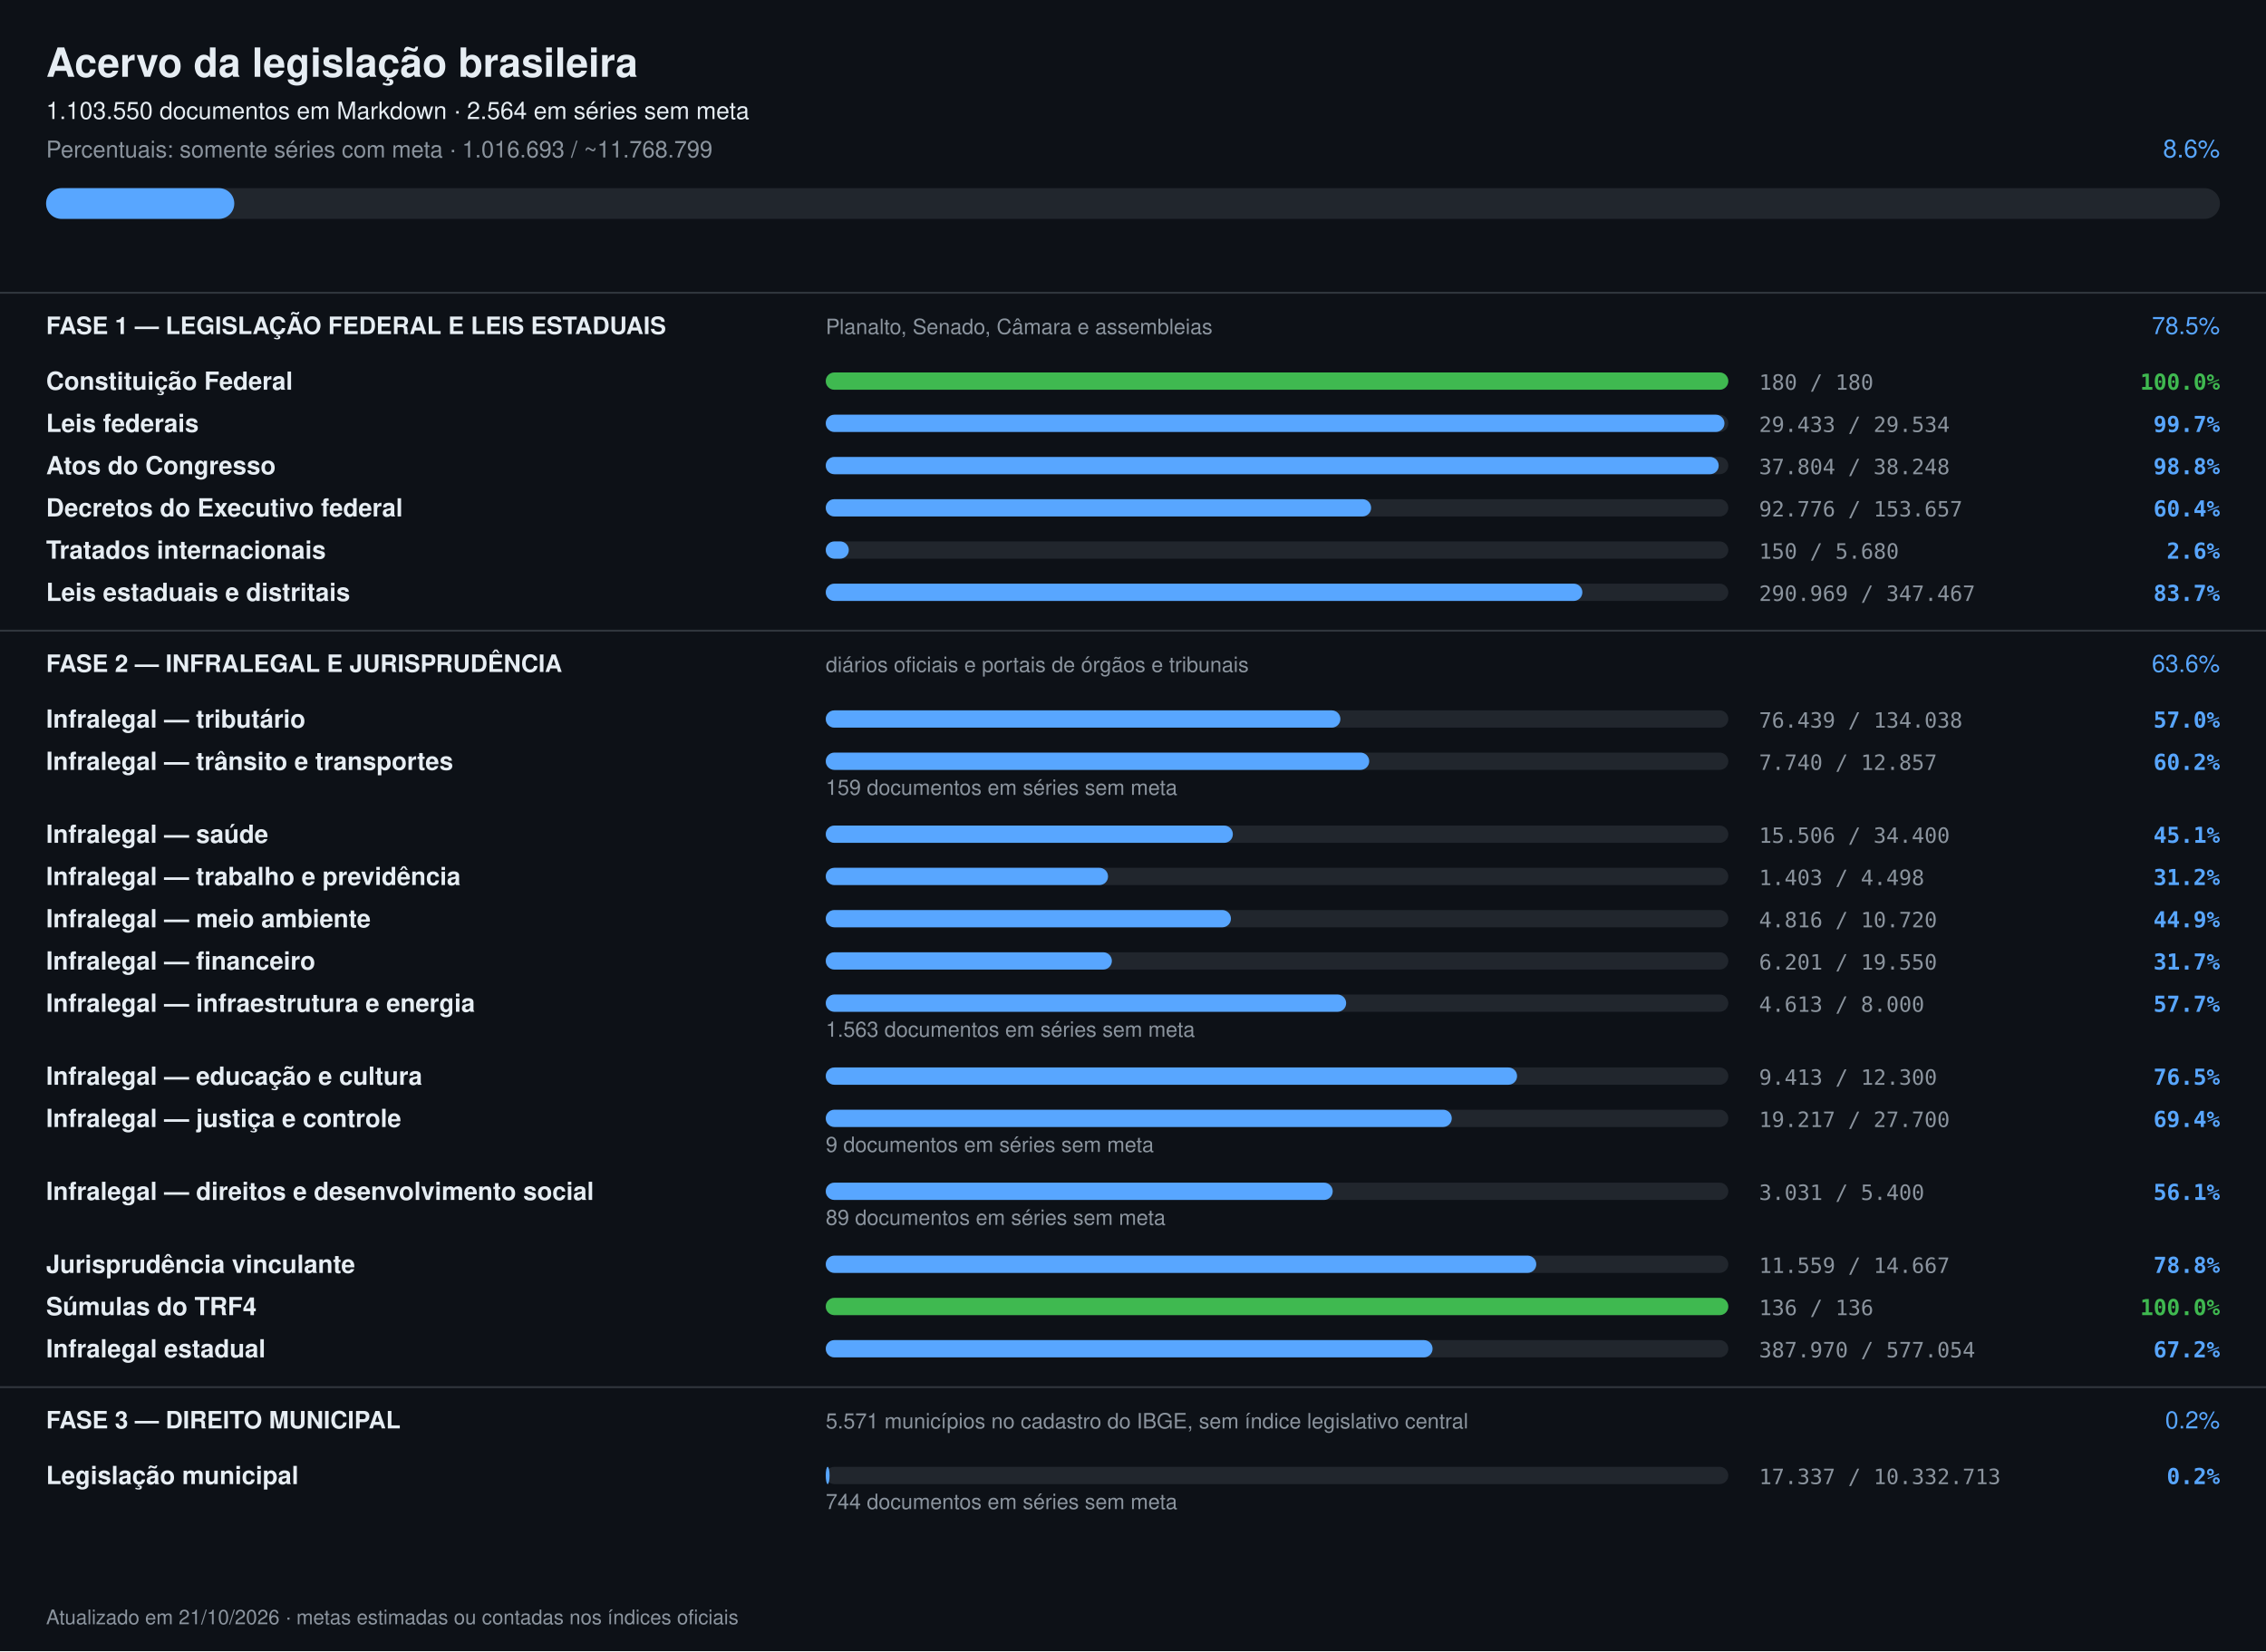
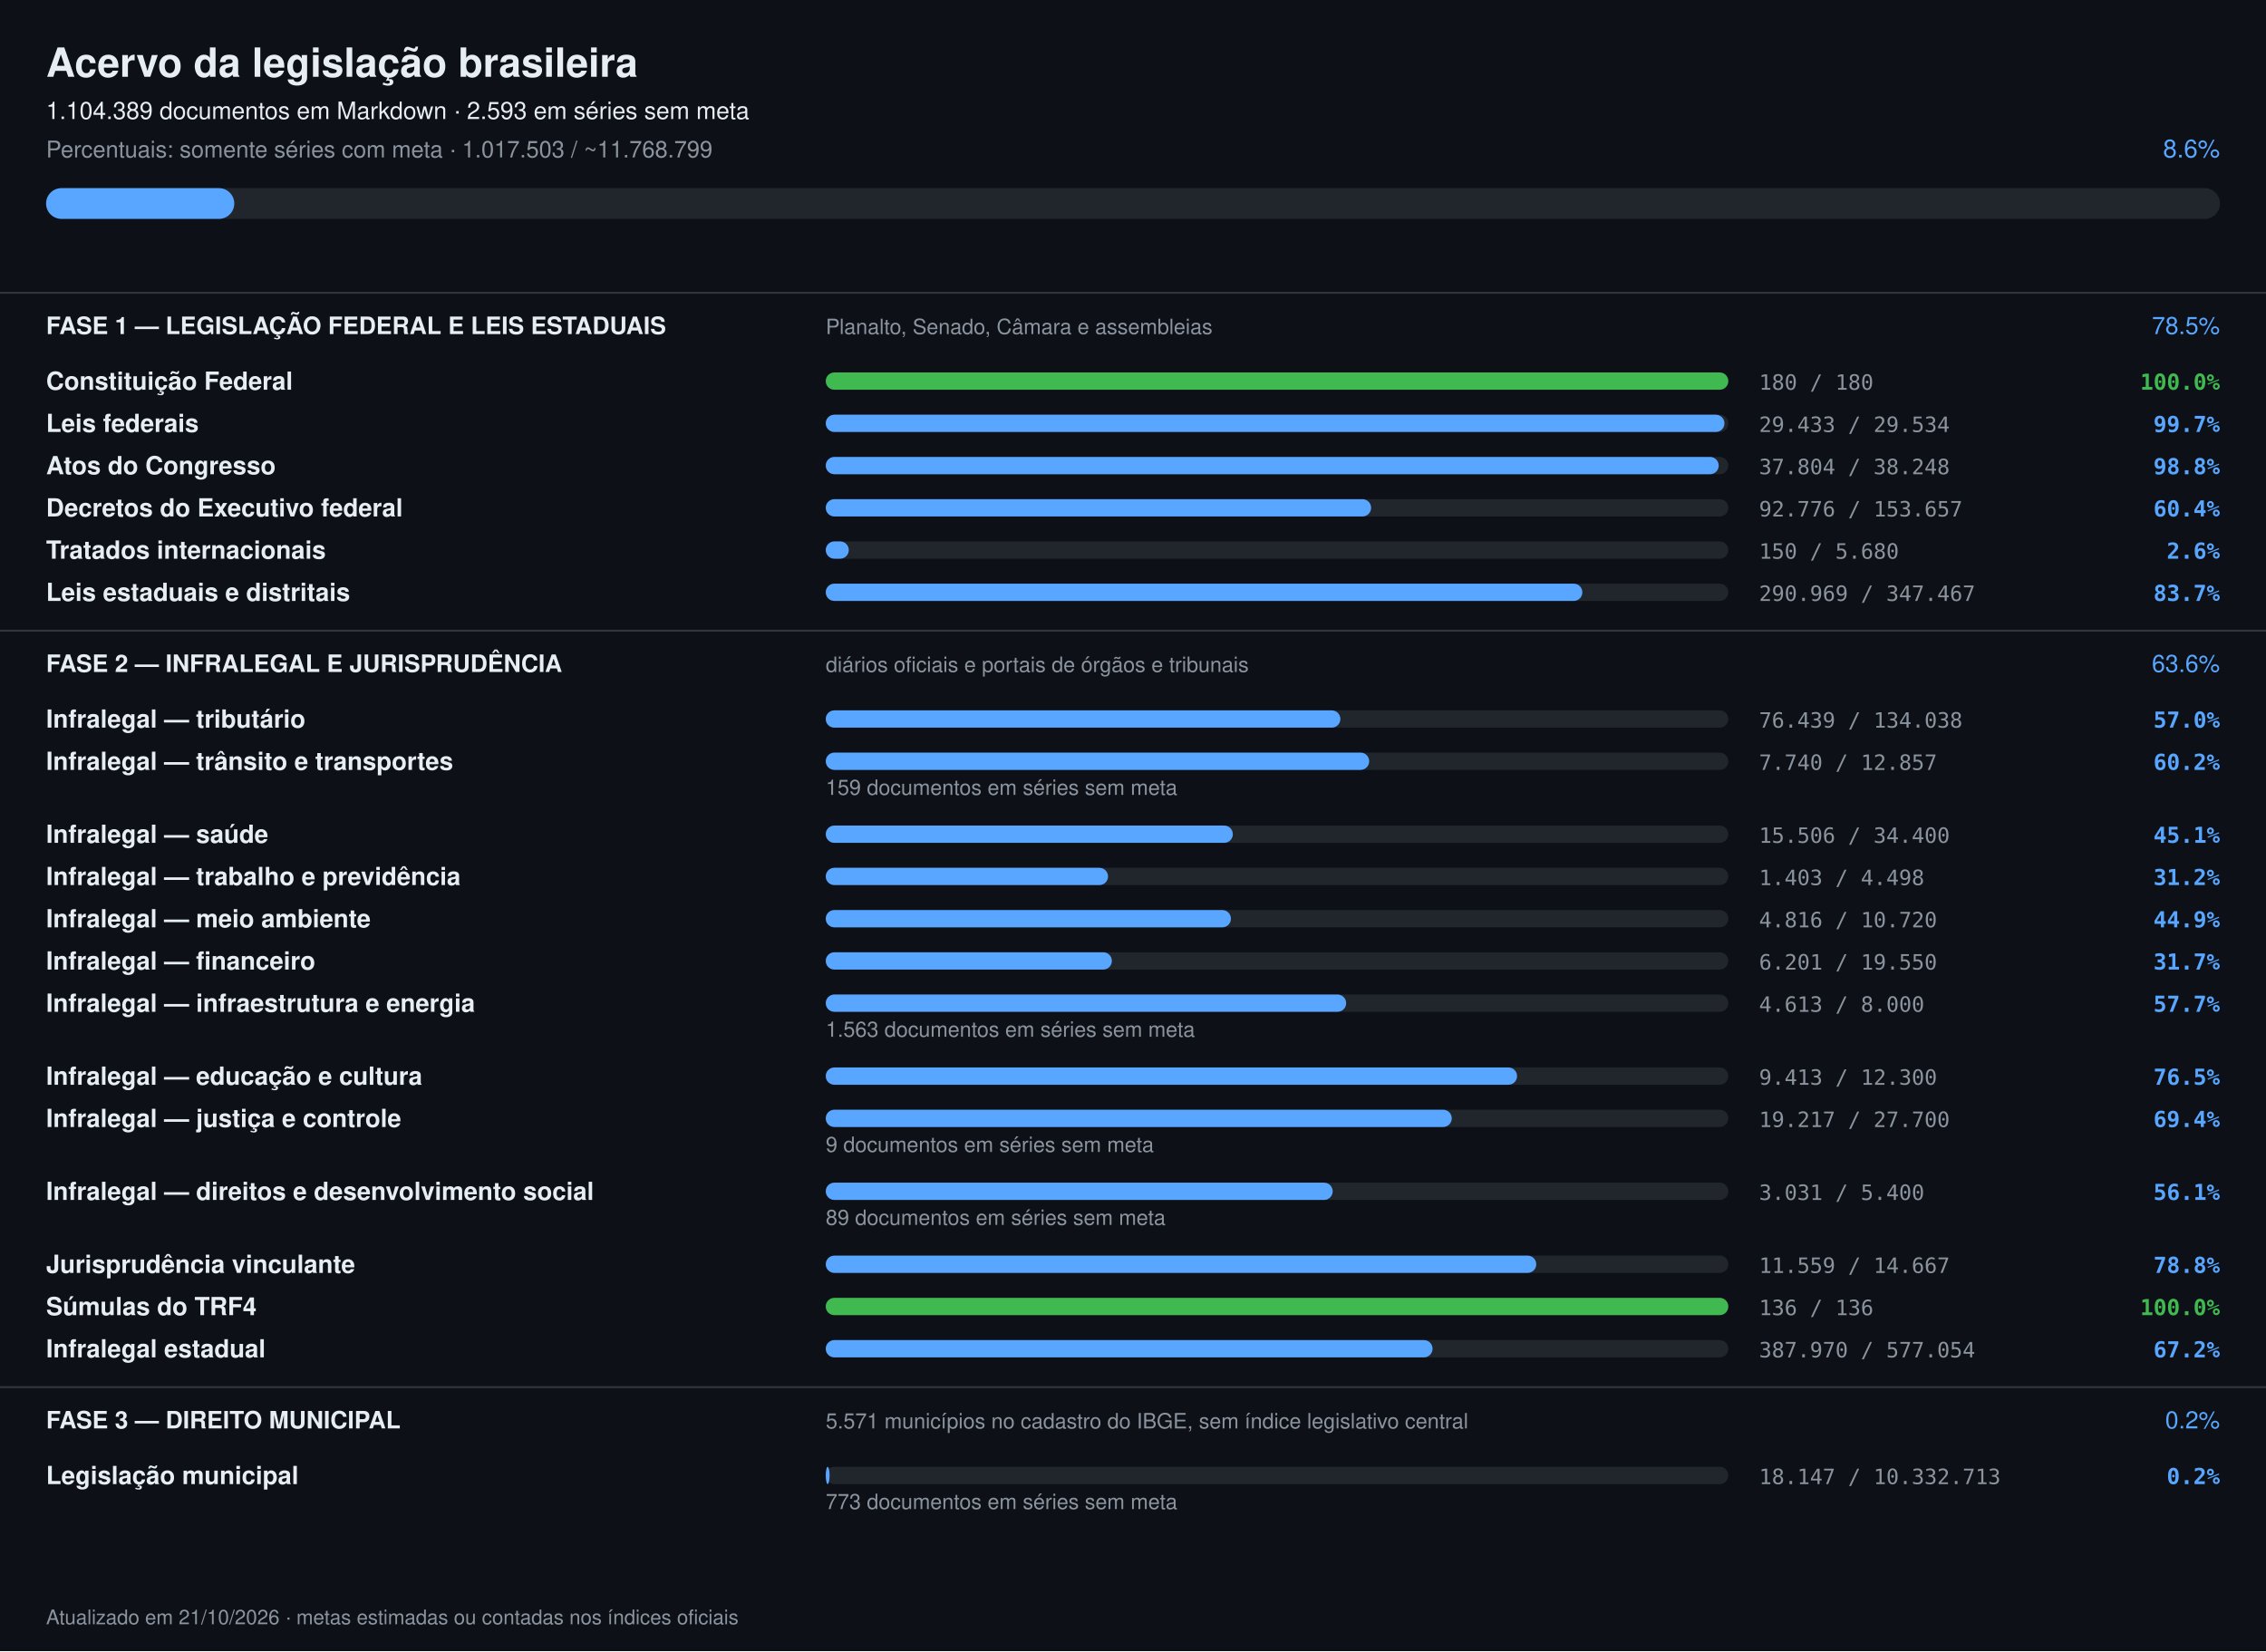
<svg xmlns="http://www.w3.org/2000/svg" width="1180" height="860" viewBox="0 0 1180 860" font-family="-apple-system,Segoe UI,Helvetica,Arial,sans-serif">
  <rect width="1180" height="860" fill="#0d1117" />
  <text x="24" y="40" font-size="21" font-weight="700" fill="#e6edf3">Acervo da legislação brasileira</text>
-   <text x="24" y="62" font-size="12.5" fill="#e6edf3">1.103.550 documentos em Markdown · 2.564 em séries sem meta</text>
-   <text x="24" y="82" font-size="12" fill="#8b949e">Percentuais: somente séries com meta · 1.016.693 / ~11.768.799</text>
+   <text x="24" y="62" font-size="12.5" fill="#e6edf3">1.104.389 documentos em Markdown · 2.593 em séries sem meta</text>
+   <text x="24" y="82" font-size="12" fill="#8b949e">Percentuais: somente séries com meta · 1.017.503 / ~11.768.799</text>
  <text x="1156" y="82" font-size="13" text-anchor="end" fill="#58a6ff">8.6%</text>
  <rect x="24" y="98" width="1132" height="16" rx="8" fill="#21262d" />
  <rect x="24" y="98" width="98" height="16" rx="8" fill="#58a6ff" />
  <rect x="0" y="152" width="1180" height="1" fill="#30363d" />
  <text x="24" y="174" font-size="12.5" font-weight="700" fill="#e6edf3">FASE 1 — LEGISLAÇÃO FEDERAL E LEIS ESTADUAIS</text>
  <text x="430" y="174" font-size="11" fill="#8b949e">Planalto, Senado, Câmara e assembleias</text>
  <text x="1156" y="174" font-size="12.5" text-anchor="end" fill="#58a6ff">78.5%</text>
  <text x="24" y="203" font-size="13" font-weight="600" fill="#e6edf3">Constituição Federal</text>
  <rect x="430" y="194" width="470" height="9" rx="4.5" fill="#21262d" />
  <rect x="430" y="194" width="470" height="9" rx="4.5" fill="#3fb950" />
  <text x="916" y="203" font-size="11" fill="#8b949e" font-family="ui-monospace,monospace">180 / 180</text>
  <text x="1156" y="203" font-size="11.5" text-anchor="end" font-weight="600" fill="#3fb950" font-family="ui-monospace,monospace">100.0%</text>
  <text x="24" y="225" font-size="13" font-weight="600" fill="#e6edf3">Leis federais</text>
  <rect x="430" y="216" width="470" height="9" rx="4.5" fill="#21262d" />
  <rect x="430" y="216" width="468" height="9" rx="4.5" fill="#58a6ff" />
  <text x="916" y="225" font-size="11" fill="#8b949e" font-family="ui-monospace,monospace">29.433 / 29.534</text>
  <text x="1156" y="225" font-size="11.5" text-anchor="end" font-weight="600" fill="#58a6ff" font-family="ui-monospace,monospace">99.7%</text>
  <text x="24" y="247" font-size="13" font-weight="600" fill="#e6edf3">Atos do Congresso</text>
  <rect x="430" y="238" width="470" height="9" rx="4.5" fill="#21262d" />
  <rect x="430" y="238" width="465" height="9" rx="4.5" fill="#58a6ff" />
  <text x="916" y="247" font-size="11" fill="#8b949e" font-family="ui-monospace,monospace">37.804 / 38.248</text>
  <text x="1156" y="247" font-size="11.5" text-anchor="end" font-weight="600" fill="#58a6ff" font-family="ui-monospace,monospace">98.8%</text>
  <text x="24" y="269" font-size="13" font-weight="600" fill="#e6edf3">Decretos do Executivo federal</text>
  <rect x="430" y="260" width="470" height="9" rx="4.5" fill="#21262d" />
  <rect x="430" y="260" width="284" height="9" rx="4.5" fill="#58a6ff" />
  <text x="916" y="269" font-size="11" fill="#8b949e" font-family="ui-monospace,monospace">92.776 / 153.657</text>
  <text x="1156" y="269" font-size="11.5" text-anchor="end" font-weight="600" fill="#58a6ff" font-family="ui-monospace,monospace">60.4%</text>
  <text x="24" y="291" font-size="13" font-weight="600" fill="#e6edf3">Tratados internacionais</text>
  <rect x="430" y="282" width="470" height="9" rx="4.5" fill="#21262d" />
  <rect x="430" y="282" width="12" height="9" rx="4.5" fill="#58a6ff" />
  <text x="916" y="291" font-size="11" fill="#8b949e" font-family="ui-monospace,monospace">150 / 5.680</text>
  <text x="1156" y="291" font-size="11.5" text-anchor="end" font-weight="600" fill="#58a6ff" font-family="ui-monospace,monospace">2.6%</text>
  <text x="24" y="313" font-size="13" font-weight="600" fill="#e6edf3">Leis estaduais e distritais</text>
  <rect x="430" y="304" width="470" height="9" rx="4.5" fill="#21262d" />
  <rect x="430" y="304" width="394" height="9" rx="4.5" fill="#58a6ff" />
  <text x="916" y="313" font-size="11" fill="#8b949e" font-family="ui-monospace,monospace">290.969 / 347.467</text>
  <text x="1156" y="313" font-size="11.5" text-anchor="end" font-weight="600" fill="#58a6ff" font-family="ui-monospace,monospace">83.7%</text>
  <rect x="0" y="328" width="1180" height="1" fill="#30363d" />
  <text x="24" y="350" font-size="12.5" font-weight="700" fill="#e6edf3">FASE 2 — INFRALEGAL E JURISPRUDÊNCIA</text>
  <text x="430" y="350" font-size="11" fill="#8b949e">diários oficiais e portais de órgãos e tribunais</text>
  <text x="1156" y="350" font-size="12.5" text-anchor="end" fill="#58a6ff">63.6%</text>
  <text x="24" y="379" font-size="13" font-weight="600" fill="#e6edf3">Infralegal — tributário</text>
  <rect x="430" y="370" width="470" height="9" rx="4.5" fill="#21262d" />
  <rect x="430" y="370" width="268" height="9" rx="4.5" fill="#58a6ff" />
  <text x="916" y="379" font-size="11" fill="#8b949e" font-family="ui-monospace,monospace">76.439 / 134.038</text>
  <text x="1156" y="379" font-size="11.5" text-anchor="end" font-weight="600" fill="#58a6ff" font-family="ui-monospace,monospace">57.0%</text>
  <text x="24" y="401" font-size="13" font-weight="600" fill="#e6edf3">Infralegal — trânsito e transportes</text>
  <rect x="430" y="392" width="470" height="9" rx="4.5" fill="#21262d" />
  <rect x="430" y="392" width="283" height="9" rx="4.5" fill="#58a6ff" />
  <text x="916" y="401" font-size="11" fill="#8b949e" font-family="ui-monospace,monospace">7.740 / 12.857</text>
  <text x="1156" y="401" font-size="11.5" text-anchor="end" font-weight="600" fill="#58a6ff" font-family="ui-monospace,monospace">60.2%</text>
  <text x="430" y="414" font-size="11" fill="#8b949e">159 documentos em séries sem meta</text>
  <text x="24" y="439" font-size="13" font-weight="600" fill="#e6edf3">Infralegal — saúde</text>
  <rect x="430" y="430" width="470" height="9" rx="4.5" fill="#21262d" />
  <rect x="430" y="430" width="212" height="9" rx="4.5" fill="#58a6ff" />
  <text x="916" y="439" font-size="11" fill="#8b949e" font-family="ui-monospace,monospace">15.506 / 34.400</text>
  <text x="1156" y="439" font-size="11.5" text-anchor="end" font-weight="600" fill="#58a6ff" font-family="ui-monospace,monospace">45.1%</text>
  <text x="24" y="461" font-size="13" font-weight="600" fill="#e6edf3">Infralegal — trabalho e previdência</text>
  <rect x="430" y="452" width="470" height="9" rx="4.5" fill="#21262d" />
  <rect x="430" y="452" width="147" height="9" rx="4.5" fill="#58a6ff" />
  <text x="916" y="461" font-size="11" fill="#8b949e" font-family="ui-monospace,monospace">1.403 / 4.498</text>
  <text x="1156" y="461" font-size="11.5" text-anchor="end" font-weight="600" fill="#58a6ff" font-family="ui-monospace,monospace">31.2%</text>
  <text x="24" y="483" font-size="13" font-weight="600" fill="#e6edf3">Infralegal — meio ambiente</text>
  <rect x="430" y="474" width="470" height="9" rx="4.5" fill="#21262d" />
  <rect x="430" y="474" width="211" height="9" rx="4.5" fill="#58a6ff" />
  <text x="916" y="483" font-size="11" fill="#8b949e" font-family="ui-monospace,monospace">4.816 / 10.720</text>
  <text x="1156" y="483" font-size="11.5" text-anchor="end" font-weight="600" fill="#58a6ff" font-family="ui-monospace,monospace">44.9%</text>
  <text x="24" y="505" font-size="13" font-weight="600" fill="#e6edf3">Infralegal — financeiro</text>
  <rect x="430" y="496" width="470" height="9" rx="4.5" fill="#21262d" />
  <rect x="430" y="496" width="149" height="9" rx="4.5" fill="#58a6ff" />
  <text x="916" y="505" font-size="11" fill="#8b949e" font-family="ui-monospace,monospace">6.201 / 19.550</text>
  <text x="1156" y="505" font-size="11.5" text-anchor="end" font-weight="600" fill="#58a6ff" font-family="ui-monospace,monospace">31.7%</text>
  <text x="24" y="527" font-size="13" font-weight="600" fill="#e6edf3">Infralegal — infraestrutura e energia</text>
  <rect x="430" y="518" width="470" height="9" rx="4.5" fill="#21262d" />
  <rect x="430" y="518" width="271" height="9" rx="4.5" fill="#58a6ff" />
  <text x="916" y="527" font-size="11" fill="#8b949e" font-family="ui-monospace,monospace">4.613 / 8.000</text>
  <text x="1156" y="527" font-size="11.5" text-anchor="end" font-weight="600" fill="#58a6ff" font-family="ui-monospace,monospace">57.7%</text>
  <text x="430" y="540" font-size="11" fill="#8b949e">1.563 documentos em séries sem meta</text>
  <text x="24" y="565" font-size="13" font-weight="600" fill="#e6edf3">Infralegal — educação e cultura</text>
  <rect x="430" y="556" width="470" height="9" rx="4.5" fill="#21262d" />
  <rect x="430" y="556" width="360" height="9" rx="4.5" fill="#58a6ff" />
  <text x="916" y="565" font-size="11" fill="#8b949e" font-family="ui-monospace,monospace">9.413 / 12.300</text>
  <text x="1156" y="565" font-size="11.5" text-anchor="end" font-weight="600" fill="#58a6ff" font-family="ui-monospace,monospace">76.5%</text>
  <text x="24" y="587" font-size="13" font-weight="600" fill="#e6edf3">Infralegal — justiça e controle</text>
  <rect x="430" y="578" width="470" height="9" rx="4.5" fill="#21262d" />
  <rect x="430" y="578" width="326" height="9" rx="4.5" fill="#58a6ff" />
  <text x="916" y="587" font-size="11" fill="#8b949e" font-family="ui-monospace,monospace">19.217 / 27.700</text>
  <text x="1156" y="587" font-size="11.5" text-anchor="end" font-weight="600" fill="#58a6ff" font-family="ui-monospace,monospace">69.4%</text>
  <text x="430" y="600" font-size="11" fill="#8b949e">9 documentos em séries sem meta</text>
  <text x="24" y="625" font-size="13" font-weight="600" fill="#e6edf3">Infralegal — direitos e desenvolvimento social</text>
  <rect x="430" y="616" width="470" height="9" rx="4.5" fill="#21262d" />
  <rect x="430" y="616" width="264" height="9" rx="4.5" fill="#58a6ff" />
  <text x="916" y="625" font-size="11" fill="#8b949e" font-family="ui-monospace,monospace">3.031 / 5.400</text>
  <text x="1156" y="625" font-size="11.5" text-anchor="end" font-weight="600" fill="#58a6ff" font-family="ui-monospace,monospace">56.1%</text>
  <text x="430" y="638" font-size="11" fill="#8b949e">89 documentos em séries sem meta</text>
  <text x="24" y="663" font-size="13" font-weight="600" fill="#e6edf3">Jurisprudência vinculante</text>
  <rect x="430" y="654" width="470" height="9" rx="4.5" fill="#21262d" />
  <rect x="430" y="654" width="370" height="9" rx="4.5" fill="#58a6ff" />
  <text x="916" y="663" font-size="11" fill="#8b949e" font-family="ui-monospace,monospace">11.559 / 14.667</text>
  <text x="1156" y="663" font-size="11.5" text-anchor="end" font-weight="600" fill="#58a6ff" font-family="ui-monospace,monospace">78.8%</text>
  <text x="24" y="685" font-size="13" font-weight="600" fill="#e6edf3">Súmulas do TRF4</text>
  <rect x="430" y="676" width="470" height="9" rx="4.5" fill="#21262d" />
  <rect x="430" y="676" width="470" height="9" rx="4.5" fill="#3fb950" />
  <text x="916" y="685" font-size="11" fill="#8b949e" font-family="ui-monospace,monospace">136 / 136</text>
  <text x="1156" y="685" font-size="11.5" text-anchor="end" font-weight="600" fill="#3fb950" font-family="ui-monospace,monospace">100.0%</text>
  <text x="24" y="707" font-size="13" font-weight="600" fill="#e6edf3">Infralegal estadual</text>
  <rect x="430" y="698" width="470" height="9" rx="4.5" fill="#21262d" />
  <rect x="430" y="698" width="316" height="9" rx="4.5" fill="#58a6ff" />
  <text x="916" y="707" font-size="11" fill="#8b949e" font-family="ui-monospace,monospace">387.970 / 577.054</text>
  <text x="1156" y="707" font-size="11.5" text-anchor="end" font-weight="600" fill="#58a6ff" font-family="ui-monospace,monospace">67.2%</text>
  <rect x="0" y="722" width="1180" height="1" fill="#30363d" />
  <text x="24" y="744" font-size="12.5" font-weight="700" fill="#e6edf3">FASE 3 — DIREITO MUNICIPAL</text>
  <text x="430" y="744" font-size="11" fill="#8b949e">5.571 municípios no cadastro do IBGE, sem índice legislativo central</text>
  <text x="1156" y="744" font-size="12.5" text-anchor="end" fill="#58a6ff">0.2%</text>
  <text x="24" y="773" font-size="13" font-weight="600" fill="#e6edf3">Legislação municipal</text>
  <rect x="430" y="764" width="470" height="9" rx="4.5" fill="#21262d" />
  <rect x="430" y="764" width="2" height="9" rx="4.5" fill="#58a6ff" />
-   <text x="916" y="773" font-size="11" fill="#8b949e" font-family="ui-monospace,monospace">17.337 / 10.332.713</text>
+   <text x="916" y="773" font-size="11" fill="#8b949e" font-family="ui-monospace,monospace">18.147 / 10.332.713</text>
  <text x="1156" y="773" font-size="11.5" text-anchor="end" font-weight="600" fill="#58a6ff" font-family="ui-monospace,monospace">0.2%</text>
-   <text x="430" y="786" font-size="11" fill="#8b949e">744 documentos em séries sem meta</text>
+   <text x="430" y="786" font-size="11" fill="#8b949e">773 documentos em séries sem meta</text>
  <text x="24" y="846" font-size="10.5" fill="#8b949e">Atualizado em 21/10/2026 · metas estimadas ou contadas nos índices oficiais</text>
</svg>
